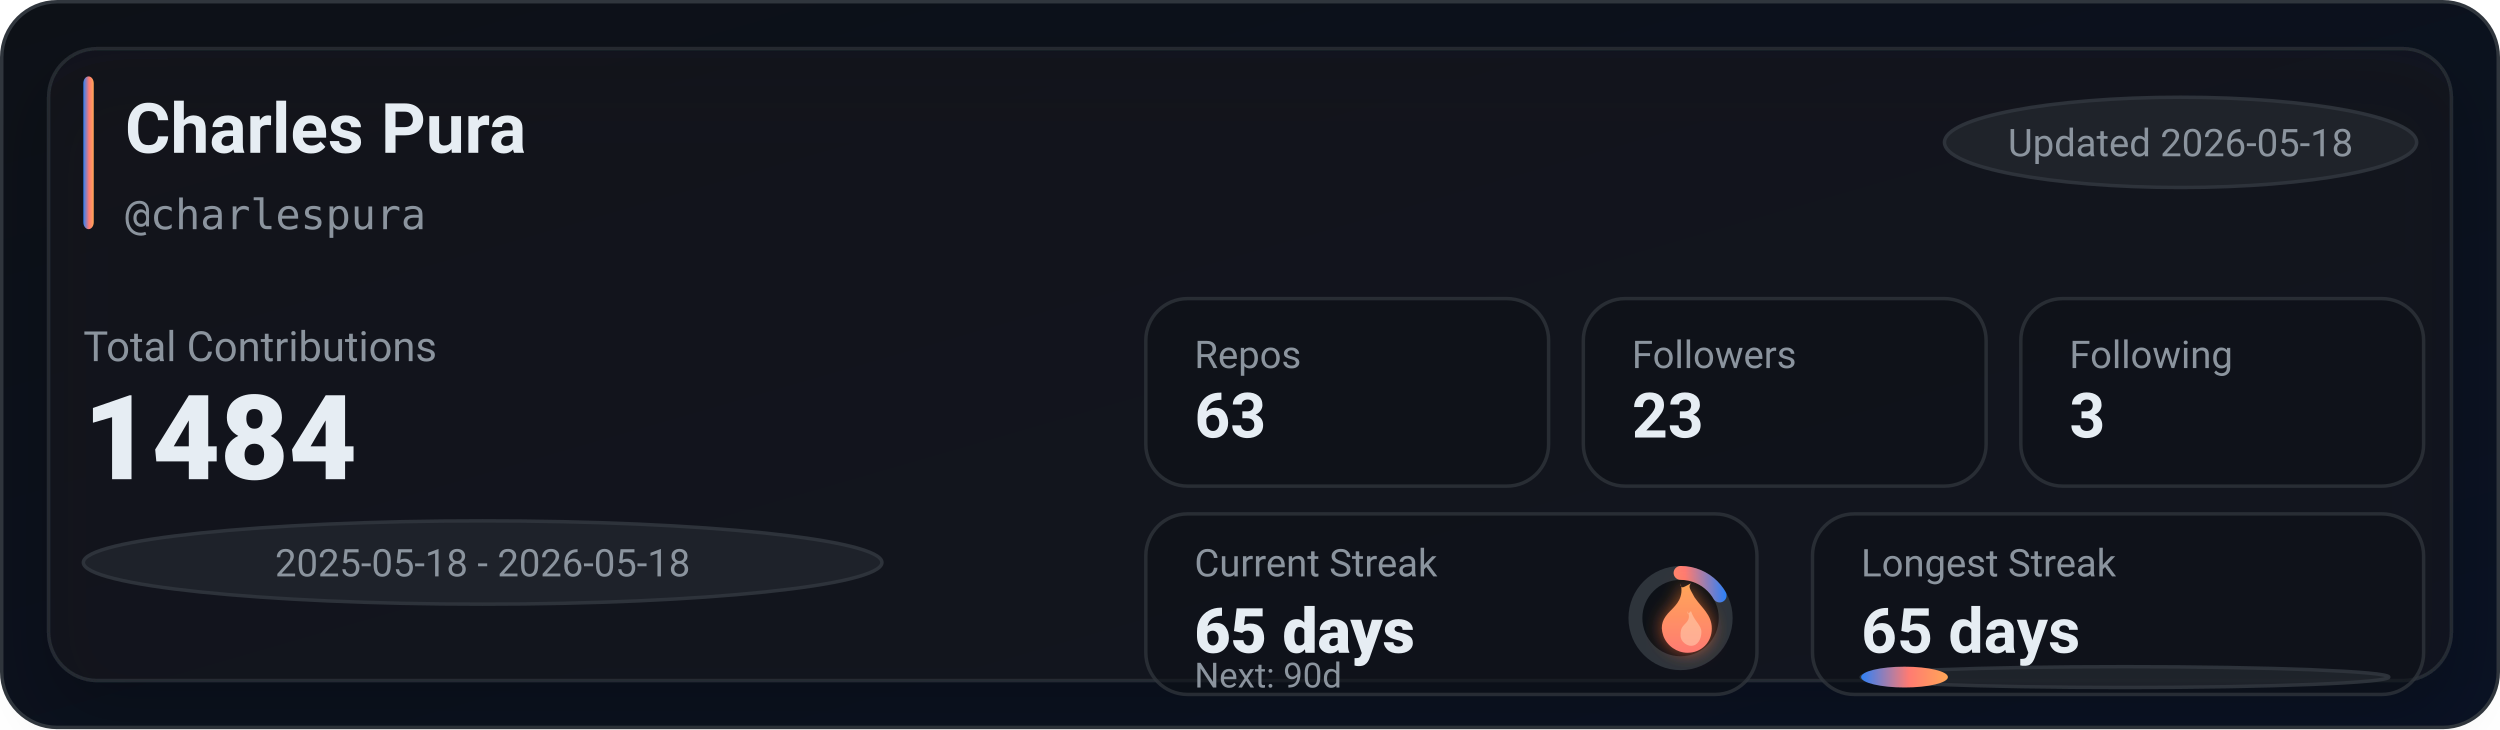
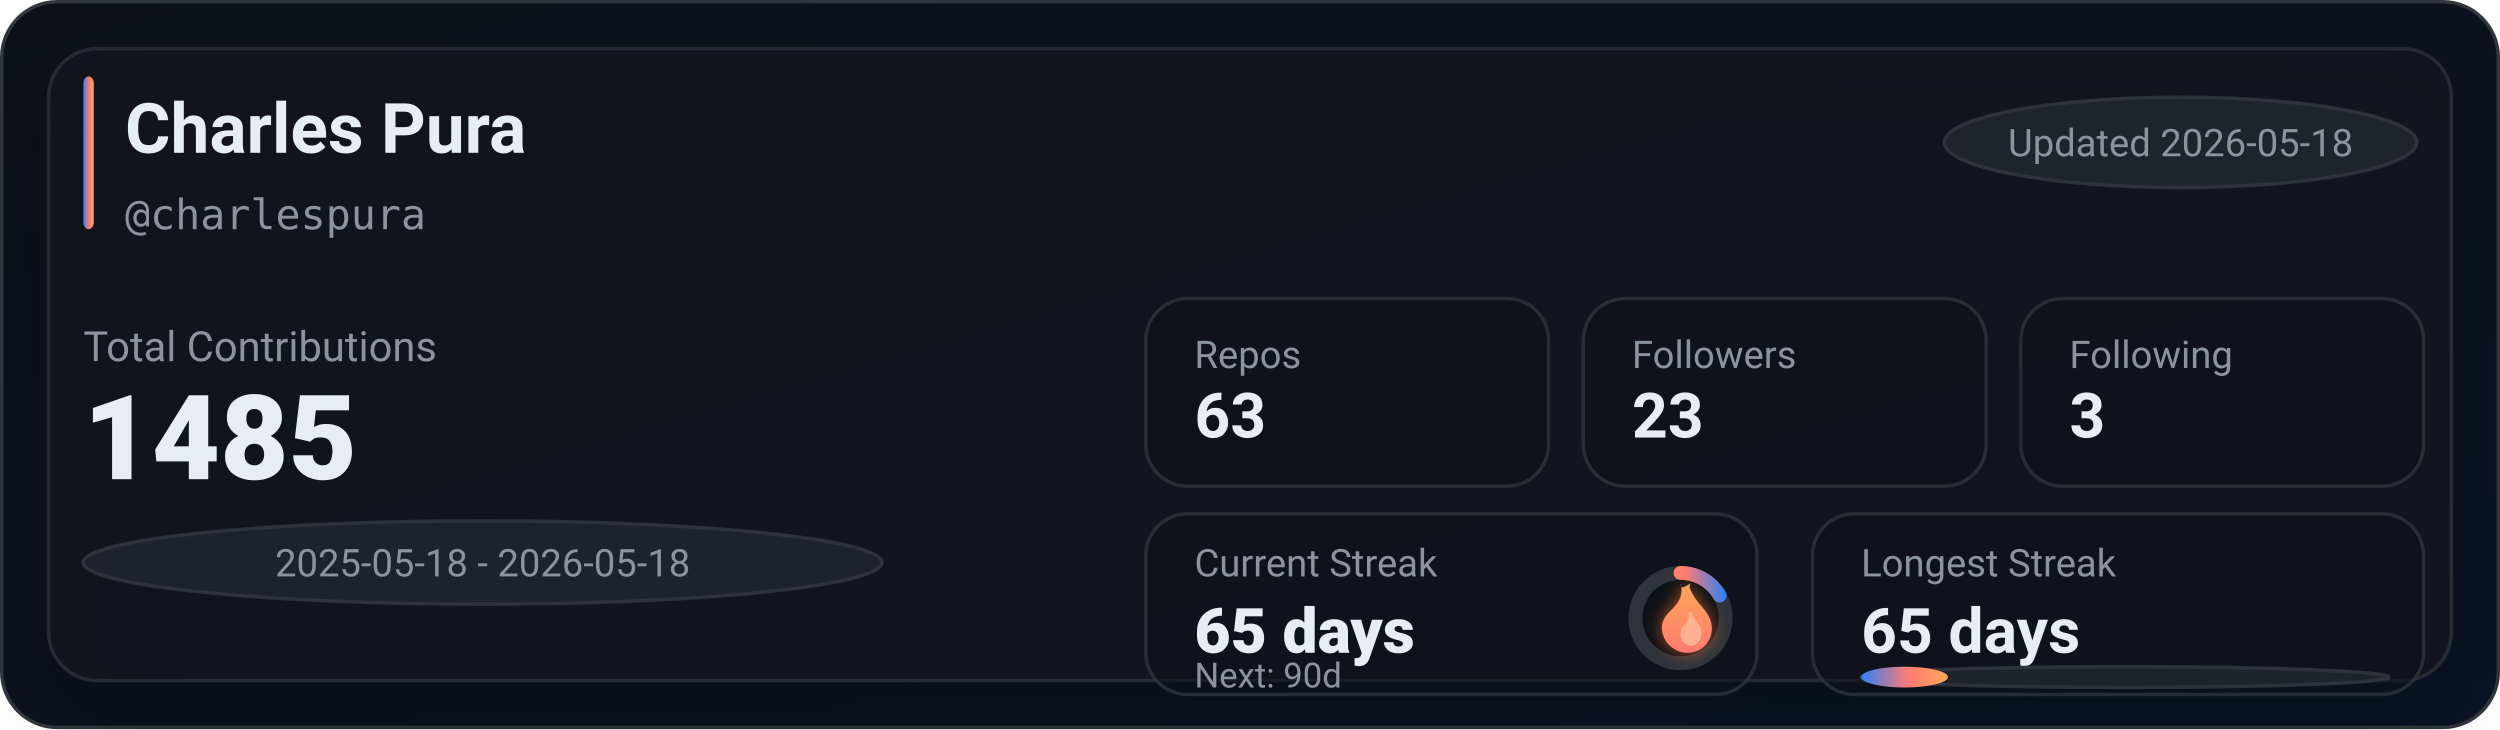
<svg xmlns="http://www.w3.org/2000/svg" width="720" height="210" viewBox="0 0 720 210" role="img" aria-label="GitHub stats for charlespura">
  <defs>
    <linearGradient id="bg" x1="0" y1="0" x2="1" y2="1">
      <stop offset="0%" stop-color="#0d1117" />
      <stop offset="100%" stop-color="#0a1224" />
    </linearGradient>
    <linearGradient id="accent" x1="0" y1="0" x2="1" y2="0">
      <stop offset="0%" stop-color="#2f81f7" />
      <stop offset="55%" stop-color="#ff7b72" />
      <stop offset="100%" stop-color="#ffa657" />
    </linearGradient>
    <linearGradient id="accentV" x1="0" y1="0" x2="0" y2="1">
      <stop offset="0%" stop-color="#ffa657" />
      <stop offset="55%" stop-color="#ff7b72" />
      <stop offset="100%" stop-color="#2f81f7" />
    </linearGradient>
    <linearGradient id="fire" x1="0" y1="0" x2="0" y2="1">
      <stop offset="0%" stop-color="#ffa657" />
      <stop offset="100%" stop-color="#ff7b72" />
    </linearGradient>
    <filter id="glow" x="-30%" y="-30%" width="160%" height="160%">
      <feGaussianBlur stdDeviation="2.5" result="blur" />
      <feColorMatrix in="blur" type="matrix" values="           1 0 0 0 0           0 0.6 0 0 0           0 0 0.2 0 0           0 0 0 0.65 0" result="colored" />
      <feMerge>
        <feMergeNode in="colored" />
        <feMergeNode in="SourceGraphic" />
      </feMerge>
    </filter>
    <filter id="softShadow" x="-30%" y="-30%" width="160%" height="160%">
      <feDropShadow dx="0" dy="10" stdDeviation="10" flood-color="#000000" flood-opacity="0.35" />
    </filter>
  </defs>
  <rect x="0.5" y="0.5" width="719" height="209" rx="16" fill="url(#bg)" stroke="#30363d" />
  <g filter="url(#softShadow)">
    <rect x="14" y="14" width="692" height="182" rx="14" fill="rgba(22,27,34,0.55)" stroke="rgba(48,54,61,0.65)" />
  </g>
  <rect x="24" y="22" width="3" height="44" rx="2" fill="url(#accent)" />
  <text x="36" y="44" fill="#e6edf3" font-family="ui-sans-serif,system-ui,-apple-system,Segoe UI,Roboto,Helvetica,Arial" font-size="20" font-weight="780">Charles Pura</text>
  <text x="36" y="66" fill="#8b949e" font-family="ui-monospace,SFMono-Regular,Menlo,Monaco,Consolas,monospace" font-size="12">@charlespura</text>
  <g transform="translate(560, 28)">
    <rect x="0" y="0" width="136" height="26" rx="999" fill="rgba(33,38,45,0.85)" stroke="rgba(48,54,61,0.9)" />
    <text x="68" y="17" text-anchor="middle" fill="#8b949e" font-family="ui-sans-serif,system-ui,-apple-system,Segoe UI,Roboto,Helvetica,Arial" font-size="11">Updated 2026-05-18</text>
  </g>
  <text x="24" y="104" fill="#8b949e" font-family="ui-sans-serif,system-ui,-apple-system,Segoe UI,Roboto,Helvetica,Arial" font-size="12">Total Contributions</text>
-   <text x="24" y="138" fill="#e6edf3" font-family="ui-sans-serif,system-ui,-apple-system,Segoe UI,Roboto,Helvetica,Arial" font-size="34" font-weight="900">1484</text>
+   <text x="24" y="138" fill="#e6edf3" font-family="ui-sans-serif,system-ui,-apple-system,Segoe UI,Roboto,Helvetica,Arial" font-size="34" font-weight="900">1485</text>
  <g transform="translate(24, 150)">
    <rect x="0" y="0" width="230" height="24" rx="999" fill="rgba(33,38,45,0.8)" stroke="rgba(48,54,61,0.9)" />
    <text x="115" y="16" text-anchor="middle" fill="#8b949e" font-family="ui-sans-serif,system-ui,-apple-system,Segoe UI,Roboto,Helvetica,Arial" font-size="11">2025-05-18 - 2026-05-18</text>
  </g>
  <g transform="translate(330, 86)">
    <rect x="0" y="0" width="116" height="54" rx="12" fill="rgba(13,17,23,0.55)" stroke="rgba(48,54,61,0.75)" />
    <rect x="126" y="0" width="116" height="54" rx="12" fill="rgba(13,17,23,0.55)" stroke="rgba(48,54,61,0.75)" />
    <rect x="252" y="0" width="116" height="54" rx="12" fill="rgba(13,17,23,0.55)" stroke="rgba(48,54,61,0.75)" />
    <text x="14" y="20" fill="#8b949e" font-family="ui-sans-serif,system-ui,-apple-system,Segoe UI,Roboto,Helvetica,Arial" font-size="11">Repos</text>
    <text x="14" y="40" fill="#e6edf3" font-family="ui-sans-serif,system-ui,-apple-system,Segoe UI,Roboto,Helvetica,Arial" font-size="18" font-weight="780">63</text>
    <text x="140" y="20" fill="#8b949e" font-family="ui-sans-serif,system-ui,-apple-system,Segoe UI,Roboto,Helvetica,Arial" font-size="11">Followers</text>
    <text x="140" y="40" fill="#e6edf3" font-family="ui-sans-serif,system-ui,-apple-system,Segoe UI,Roboto,Helvetica,Arial" font-size="18" font-weight="780">23</text>
    <text x="266" y="20" fill="#8b949e" font-family="ui-sans-serif,system-ui,-apple-system,Segoe UI,Roboto,Helvetica,Arial" font-size="11">Following</text>
    <text x="266" y="40" fill="#e6edf3" font-family="ui-sans-serif,system-ui,-apple-system,Segoe UI,Roboto,Helvetica,Arial" font-size="18" font-weight="780">3</text>
  </g>
  <g transform="translate(330, 148)">
    <rect x="0" y="0" width="176" height="52" rx="12" fill="rgba(13,17,23,0.55)" stroke="rgba(48,54,61,0.75)" />
    <rect x="192" y="0" width="176" height="52" rx="12" fill="rgba(13,17,23,0.55)" stroke="rgba(48,54,61,0.75)" />
    <text x="14" y="18" fill="#8b949e" font-family="ui-sans-serif,system-ui,-apple-system,Segoe UI,Roboto,Helvetica,Arial" font-size="11">Current Streak</text>
    <text x="14" y="40" fill="#e6edf3" font-family="ui-sans-serif,system-ui,-apple-system,Segoe UI,Roboto,Helvetica,Arial" font-size="18" font-weight="860">65 days</text>
    <g transform="translate(154, 30)">
      <circle cx="0" cy="0" r="13" fill="rgba(13,17,23,0.85)" stroke="rgba(48,54,61,0.95)" stroke-width="4" />
      <circle cx="0" cy="0" r="13" fill="none" stroke="url(#accentV)" stroke-width="4" stroke-linecap="round" stroke-dasharray="13.61 68.07" transform="rotate(-90)" />
      <g transform="translate(-10, -12)" filter="url(#glow)">
        <path d="M10 2c1 4-1 6-3 8-2 2-3 4-2 7 1 3 4 5 7 5 4 0 7-3 7-7 0-4-3-6-5-9-1-2-2-3-1-4-2 1-3 2-3 0z" fill="url(#fire)" />
        <path d="M12 10c1 2 0 3-1 4-1 1-1 2-1 3 0 2 2 3 3 3 2 0 3-2 3-4 0-2-2-3-3-6-1 1-1 1-1 0z" fill="#ffd1b3" opacity="0.55" />
      </g>
    </g>
    <text x="14" y="50" fill="#8b949e" font-family="ui-sans-serif,system-ui,-apple-system,Segoe UI,Roboto,Helvetica,Arial" font-size="10">Next: 90d</text>
    <text x="206" y="18" fill="#8b949e" font-family="ui-sans-serif,system-ui,-apple-system,Segoe UI,Roboto,Helvetica,Arial" font-size="11">Longest Streak</text>
    <text x="206" y="40" fill="#e6edf3" font-family="ui-sans-serif,system-ui,-apple-system,Segoe UI,Roboto,Helvetica,Arial" font-size="18" font-weight="780">65 days</text>
    <rect x="206" y="44" width="152" height="6" rx="999" fill="rgba(33,38,45,0.85)" stroke="rgba(48,54,61,0.9)" />
    <rect x="206" y="44" width="25" height="6" rx="999" fill="url(#accent)" />
  </g>
</svg>
